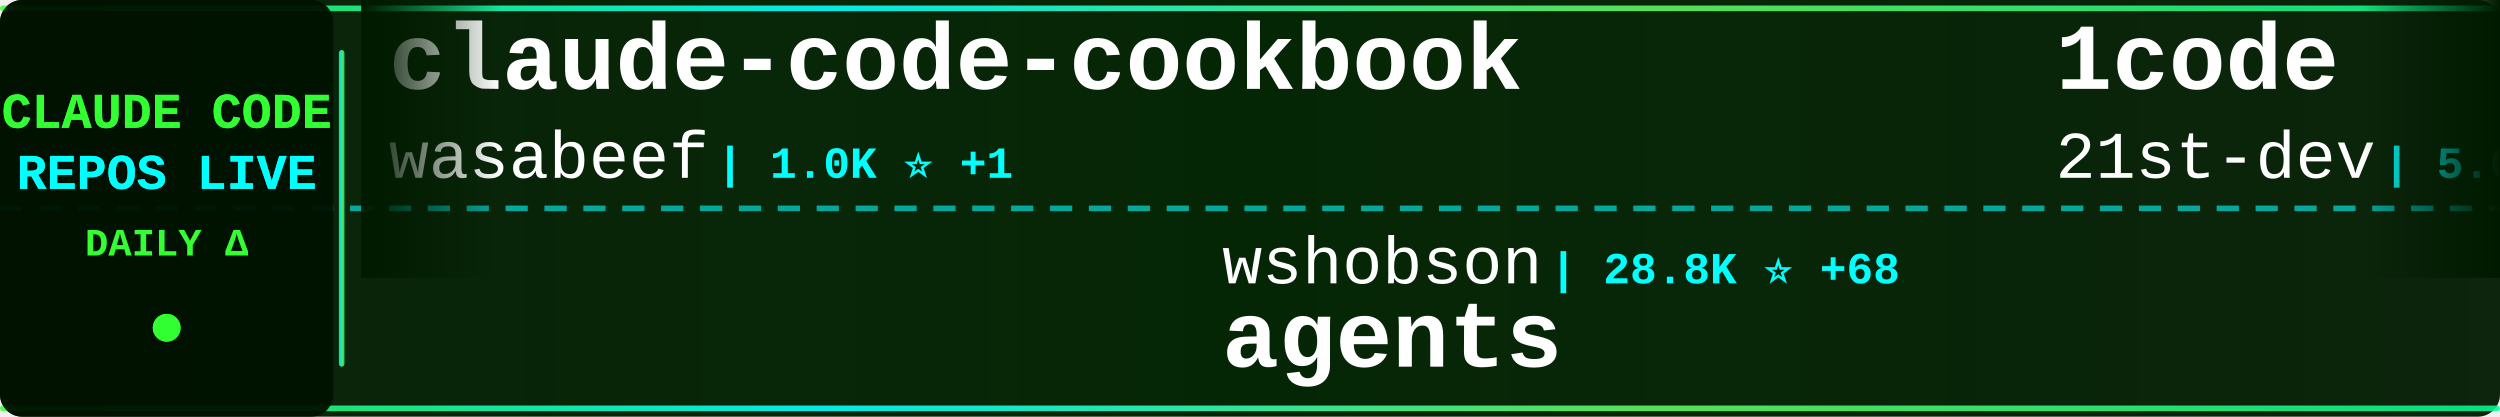
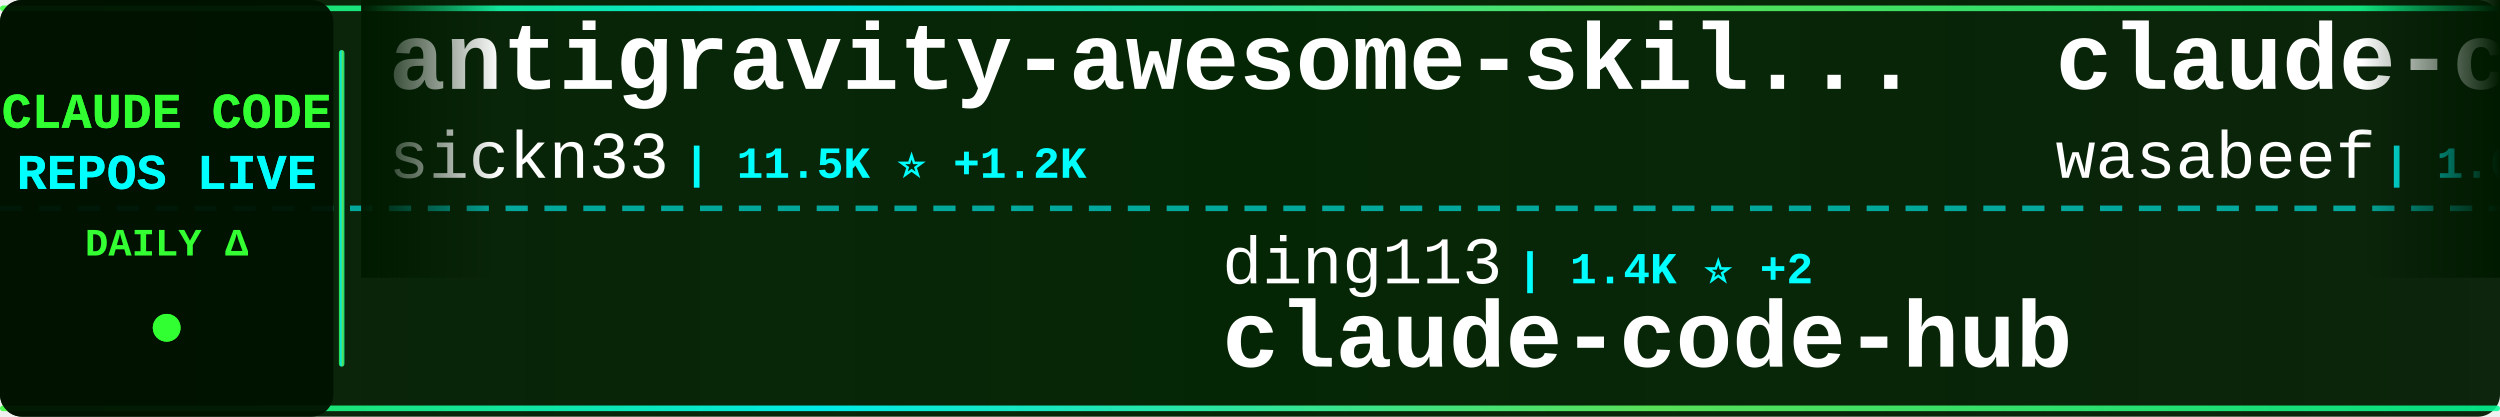
<svg xmlns="http://www.w3.org/2000/svg" width="900" height="150">
  <defs>
    <linearGradient id="tickerBg" x1="0%" y1="0%" x2="100%" y2="0%">
      <stop offset="0%" style="stop-color:#001a00;stop-opacity:0.95" />
      <stop offset="50%" style="stop-color:#002200;stop-opacity:0.98" />
      <stop offset="100%" style="stop-color:#001a00;stop-opacity:0.95" />
    </linearGradient>
    <linearGradient id="borderGrad" x1="0%" y1="0%" x2="100%" y2="0%">
      <stop offset="0%" style="stop-color:#33ff33;stop-opacity:0.85">
        <animate attributeName="stop-opacity" values="0.85;1;0.85" dur="2s" repeatCount="indefinite" />
      </stop>
      <stop offset="33%" style="stop-color:#00ffff;stop-opacity:0.9">
        <animate attributeName="stop-opacity" values="0.9;1;0.9" dur="2.2s" repeatCount="indefinite" />
      </stop>
      <stop offset="66%" style="stop-color:#66ff66;stop-opacity:0.85">
        <animate attributeName="stop-opacity" values="0.85;1;0.85" dur="1.8s" repeatCount="indefinite" />
      </stop>
      <stop offset="100%" style="stop-color:#00ff99;stop-opacity:0.85">
        <animate attributeName="stop-opacity" values="0.85;1;0.85" dur="2s" repeatCount="indefinite" />
      </stop>
    </linearGradient>
    <filter id="textGlow">
      <feGaussianBlur stdDeviation="0.1" result="coloredBlur" />
      <feMerge>
        <feMergeNode in="coloredBlur" />
        <feMergeNode in="SourceGraphic" />
      </feMerge>
    </filter>
    <filter id="metricGlow">
      <feGaussianBlur stdDeviation="0.2" result="coloredBlur" />
      <feMerge>
        <feMergeNode in="coloredBlur" />
        <feMergeNode in="SourceGraphic" />
      </feMerge>
    </filter>
    <linearGradient id="leftFade" x1="0%" y1="0%" x2="100%" y2="0%">
      <stop offset="0%" style="stop-color:#001a00;stop-opacity:1" />
      <stop offset="100%" style="stop-color:#001a00;stop-opacity:0" />
    </linearGradient>
    <linearGradient id="rightFade" x1="0%" y1="0%" x2="100%" y2="0%">
      <stop offset="0%" style="stop-color:#001a00;stop-opacity:0" />
      <stop offset="100%" style="stop-color:#001a00;stop-opacity:1" />
    </linearGradient>
  </defs>
  <rect width="900" height="150" fill="url(#tickerBg)" rx="8" />
  <rect x="0" y="2" width="900" height="2" fill="url(#borderGrad)" rx="1" />
  <rect x="0" y="146" width="900" height="2" fill="url(#borderGrad)" rx="1" />
  <line x1="0" y1="75" x2="900" y2="75" stroke="#00ffff" stroke-width="2" stroke-dasharray="8 6" opacity="0.6" />
  <rect x="0" y="0" width="120" height="150" fill="#001100" opacity="0.95" rx="8" />
  <text x="60" y="46" font-family="'Courier New', monospace" font-size="18" font-weight="bold" fill="#33ff33" text-anchor="middle" filter="url(#textGlow)">
    CLAUDE CODE
  </text>
  <text x="60" y="68" font-family="'Courier New', monospace" font-size="18" font-weight="bold" fill="#00ffff" text-anchor="middle" filter="url(#textGlow)">
    REPOS LIVE
  </text>
  <text x="60" y="92" font-family="'Courier New', monospace" font-size="14" font-weight="bold" fill="#33ff33" text-anchor="middle">
    DAILY Δ
  </text>
  <circle cx="60" cy="118" r="5" fill="#33ff33" filter="url(#metricGlow)">
    <animate attributeName="r" values="4;6;4" dur="1.5s" repeatCount="indefinite" />
    <animate attributeName="opacity" values="0.6;1;0.6" dur="1.5s" repeatCount="indefinite" />
  </circle>
  <rect x="122" y="18" width="2" height="114" fill="url(#borderGrad)" rx="1" />
  <clipPath id="tickerClip">
    <rect x="130" y="0" width="770" height="150" />
  </clipPath>
  <g clip-path="url(#tickerClip)">
    <g id="tickerItems">
      <animateTransform attributeName="transform" attributeType="XML" type="translate" from="0 0" to="-3000 0" dur="54s" repeatCount="indefinite" />
      <g transform="translate(0, 0)">
+         <text x="140" y="32" font-family="'Courier New', monospace" font-size="34" font-weight="bold" fill="#ffffff">antigravity-awesome-skil...</text>
+         <text x="140" y="64" font-family="'Courier New', monospace" font-size="24" font-weight="normal" fill="#ffffff" opacity="1.0">sickn33</text>
+         <text x="246" y="64" font-family="'Courier New', monospace" font-size="16" font-weight="bold" fill="#00ffff"> | 11.5K ⭐ +1.2K</text>
+       </g>
+       <g transform="translate(300, 0)">
+         <text x="140" y="102" font-family="'Courier New', monospace" font-size="24" font-weight="normal" fill="#ffffff" opacity="1.0">ding113</text>
+         <text x="246" y="102" font-family="'Courier New', monospace" font-size="16" font-weight="bold" fill="#00ffff"> | 1.4K ⭐ +2</text>
+         <text x="140" y="132" font-family="'Courier New', monospace" font-size="34" font-weight="bold" fill="#ffffff">claude-code-hub</text>
+       </g>
+       <g transform="translate(600, 0)">
        <text x="140" y="32" font-family="'Courier New', monospace" font-size="34" font-weight="bold" fill="#ffffff">claude-code-cookbook</text>
        <text x="140" y="64" font-family="'Courier New', monospace" font-size="24" font-weight="normal" fill="#ffffff" opacity="1.0">wasabeef</text>
        <text x="258" y="64" font-family="'Courier New', monospace" font-size="16" font-weight="bold" fill="#00ffff"> | 1.0K ⭐ +1</text>
      </g>
-       <g transform="translate(300, 0)">
-         <text x="140" y="102" font-family="'Courier New', monospace" font-size="24" font-weight="normal" fill="#ffffff" opacity="1.0">wshobson</text>
-         <text x="258" y="102" font-family="'Courier New', monospace" font-size="16" font-weight="bold" fill="#00ffff"> | 28.8K ⭐ +68</text>
-         <text x="140" y="132" font-family="'Courier New', monospace" font-size="34" font-weight="bold" fill="#ffffff">agents</text>
-       </g>
-       <g transform="translate(600, 0)">
-         <text x="140" y="32" font-family="'Courier New', monospace" font-size="34" font-weight="bold" fill="#ffffff">1code</text>
-         <text x="140" y="64" font-family="'Courier New', monospace" font-size="24" font-weight="normal" fill="#ffffff" opacity="1.0">21st-dev</text>
-         <text x="258" y="64" font-family="'Courier New', monospace" font-size="16" font-weight="bold" fill="#00ffff"> | 5.0K ⭐ +16</text>
-       </g>
      <g transform="translate(900, 0)">
-         <text x="140" y="102" font-family="'Courier New', monospace" font-size="24" font-weight="normal" fill="#ffffff" opacity="1.0">pchalasani</text>
-         <text x="282" y="102" font-family="'Courier New', monospace" font-size="16" font-weight="bold" fill="#00ffff"> | 1.5K ⭐ +6</text>
-         <text x="140" y="132" font-family="'Courier New', monospace" font-size="34" font-weight="bold" fill="#ffffff">claude-code-tools</text>
+         <text x="140" y="102" font-family="'Courier New', monospace" font-size="24" font-weight="normal" fill="#ffffff" opacity="1.0">router-for-me</text>
+         <text x="318" y="102" font-family="'Courier New', monospace" font-size="16" font-weight="bold" fill="#00ffff"> | 10.8K ⭐ +61</text>
+         <text x="140" y="132" font-family="'Courier New', monospace" font-size="34" font-weight="bold" fill="#ffffff">CLIProxyAPI</text>
      </g>
      <g transform="translate(1200, 0)">
-         <text x="140" y="32" font-family="'Courier New', monospace" font-size="34" font-weight="bold" fill="#ffffff">CLIProxyAPI</text>
-         <text x="140" y="64" font-family="'Courier New', monospace" font-size="24" font-weight="normal" fill="#ffffff" opacity="1.0">router-for-me</text>
-         <text x="318" y="64" font-family="'Courier New', monospace" font-size="16" font-weight="bold" fill="#00ffff"> | 10.8K ⭐ +64</text>
+         <text x="140" y="32" font-family="'Courier New', monospace" font-size="34" font-weight="bold" fill="#ffffff">claude-code-my-workflow</text>
+         <text x="140" y="64" font-family="'Courier New', monospace" font-size="24" font-weight="normal" fill="#ffffff" opacity="1.0">pedrohcgs</text>
+         <text x="270" y="64" font-family="'Courier New', monospace" font-size="16" font-weight="bold" fill="#00ffff"> | 308 ⭐ +13</text>
      </g>
      <g transform="translate(1500, 0)">
-         <text x="140" y="102" font-family="'Courier New', monospace" font-size="24" font-weight="normal" fill="#ffffff" opacity="1.0">kepano</text>
-         <text x="234" y="102" font-family="'Courier New', monospace" font-size="16" font-weight="bold" fill="#00ffff"> | 10.0K ⭐ +59</text>
-         <text x="140" y="132" font-family="'Courier New', monospace" font-size="34" font-weight="bold" fill="#ffffff">obsidian-skills</text>
+         <text x="140" y="102" font-family="'Courier New', monospace" font-size="24" font-weight="normal" fill="#ffffff" opacity="1.0">peterkrueck</text>
+         <text x="294" y="102" font-family="'Courier New', monospace" font-size="16" font-weight="bold" fill="#00ffff"> | 1.3K ⭐</text>
+         <text x="140" y="132" font-family="'Courier New', monospace" font-size="34" font-weight="bold" fill="#ffffff">Claude-Code-Development-...</text>
      </g>
      <g transform="translate(1800, 0)">
-         <text x="140" y="32" font-family="'Courier New', monospace" font-size="34" font-weight="bold" fill="#ffffff">opencode</text>
-         <text x="140" y="64" font-family="'Courier New', monospace" font-size="24" font-weight="normal" fill="#ffffff" opacity="1.0">anomalyco</text>
-         <text x="270" y="64" font-family="'Courier New', monospace" font-size="16" font-weight="bold" fill="#00ffff"> | 106.0K ⭐ +528</text>
+         <text x="140" y="32" font-family="'Courier New', monospace" font-size="34" font-weight="bold" fill="#ffffff">awesome-claude-code-suba...</text>
+         <text x="140" y="64" font-family="'Courier New', monospace" font-size="24" font-weight="normal" fill="#ffffff" opacity="1.0">VoltAgent</text>
+         <text x="270" y="64" font-family="'Courier New', monospace" font-size="16" font-weight="bold" fill="#00ffff"> | 10.6K ⭐ +64</text>
      </g>
      <g transform="translate(2100, 0)">
-         <text x="140" y="102" font-family="'Courier New', monospace" font-size="24" font-weight="normal" fill="#ffffff" opacity="1.0">EveryInc</text>
-         <text x="258" y="102" font-family="'Courier New', monospace" font-size="16" font-weight="bold" fill="#00ffff"> | 9.1K ⭐ +102</text>
-         <text x="140" y="132" font-family="'Courier New', monospace" font-size="34" font-weight="bold" fill="#ffffff">compound-engineering-plu...</text>
+         <text x="140" y="102" font-family="'Courier New', monospace" font-size="24" font-weight="normal" fill="#ffffff" opacity="1.0">Yeachan-Heo</text>
+         <text x="294" y="102" font-family="'Courier New', monospace" font-size="16" font-weight="bold" fill="#00ffff"> | 6.5K ⭐ +94</text>
+         <text x="140" y="132" font-family="'Courier New', monospace" font-size="34" font-weight="bold" fill="#ffffff">oh-my-claudecode</text>
      </g>
      <g transform="translate(2400, 0)">
-         <text x="140" y="32" font-family="'Courier New', monospace" font-size="34" font-weight="bold" fill="#ffffff">claude-task-master</text>
-         <text x="140" y="64" font-family="'Courier New', monospace" font-size="24" font-weight="normal" fill="#ffffff" opacity="1.0">eyaltoledano</text>
-         <text x="306" y="64" font-family="'Courier New', monospace" font-size="16" font-weight="bold" fill="#00ffff"> | 25.5K ⭐ +15</text>
+         <text x="140" y="32" font-family="'Courier New', monospace" font-size="34" font-weight="bold" fill="#ffffff">claude-coder</text>
+         <text x="140" y="64" font-family="'Courier New', monospace" font-size="24" font-weight="normal" fill="#ffffff" opacity="1.0">kodu-ai</text>
+         <text x="246" y="64" font-family="'Courier New', monospace" font-size="16" font-weight="bold" fill="#00ffff"> | 5.3K ⭐</text>
      </g>
      <g transform="translate(2700, 0)">
-         <text x="140" y="102" font-family="'Courier New', monospace" font-size="24" font-weight="normal" fill="#ffffff" opacity="1.0">anthropics</text>
-         <text x="282" y="102" font-family="'Courier New', monospace" font-size="16" font-weight="bold" fill="#00ffff"> | 1.4K ⭐ +6</text>
-         <text x="140" y="132" font-family="'Courier New', monospace" font-size="34" font-weight="bold" fill="#ffffff">claude-agent-sdk-demos</text>
+         <text x="140" y="102" font-family="'Courier New', monospace" font-size="24" font-weight="normal" fill="#ffffff" opacity="1.0">fuergaosi233</text>
+         <text x="306" y="102" font-family="'Courier New', monospace" font-size="16" font-weight="bold" fill="#00ffff"> | 2.0K ⭐ +6</text>
+         <text x="140" y="132" font-family="'Courier New', monospace" font-size="34" font-weight="bold" fill="#ffffff">claude-code-proxy</text>
      </g>
      <g transform="translate(3000, 0)">
+         <text x="140" y="32" font-family="'Courier New', monospace" font-size="34" font-weight="bold" fill="#ffffff">antigravity-awesome-skil...</text>
+         <text x="140" y="64" font-family="'Courier New', monospace" font-size="24" font-weight="normal" fill="#ffffff" opacity="1.0">sickn33</text>
+         <text x="246" y="64" font-family="'Courier New', monospace" font-size="16" font-weight="bold" fill="#00ffff"> | 11.5K ⭐ +1.2K</text>
+       </g>
+       <g transform="translate(3300, 0)">
+         <text x="140" y="102" font-family="'Courier New', monospace" font-size="24" font-weight="normal" fill="#ffffff" opacity="1.0">ding113</text>
+         <text x="246" y="102" font-family="'Courier New', monospace" font-size="16" font-weight="bold" fill="#00ffff"> | 1.4K ⭐ +2</text>
+         <text x="140" y="132" font-family="'Courier New', monospace" font-size="34" font-weight="bold" fill="#ffffff">claude-code-hub</text>
+       </g>
+       <g transform="translate(3600, 0)">
        <text x="140" y="32" font-family="'Courier New', monospace" font-size="34" font-weight="bold" fill="#ffffff">claude-code-cookbook</text>
        <text x="140" y="64" font-family="'Courier New', monospace" font-size="24" font-weight="normal" fill="#ffffff" opacity="1.0">wasabeef</text>
        <text x="258" y="64" font-family="'Courier New', monospace" font-size="16" font-weight="bold" fill="#00ffff"> | 1.0K ⭐ +1</text>
      </g>
-       <g transform="translate(3300, 0)">
-         <text x="140" y="102" font-family="'Courier New', monospace" font-size="24" font-weight="normal" fill="#ffffff" opacity="1.0">wshobson</text>
-         <text x="258" y="102" font-family="'Courier New', monospace" font-size="16" font-weight="bold" fill="#00ffff"> | 28.8K ⭐ +68</text>
-         <text x="140" y="132" font-family="'Courier New', monospace" font-size="34" font-weight="bold" fill="#ffffff">agents</text>
-       </g>
-       <g transform="translate(3600, 0)">
-         <text x="140" y="32" font-family="'Courier New', monospace" font-size="34" font-weight="bold" fill="#ffffff">1code</text>
-         <text x="140" y="64" font-family="'Courier New', monospace" font-size="24" font-weight="normal" fill="#ffffff" opacity="1.0">21st-dev</text>
-         <text x="258" y="64" font-family="'Courier New', monospace" font-size="16" font-weight="bold" fill="#00ffff"> | 5.0K ⭐ +16</text>
-       </g>
      <g transform="translate(3900, 0)">
-         <text x="140" y="102" font-family="'Courier New', monospace" font-size="24" font-weight="normal" fill="#ffffff" opacity="1.0">pchalasani</text>
-         <text x="282" y="102" font-family="'Courier New', monospace" font-size="16" font-weight="bold" fill="#00ffff"> | 1.5K ⭐ +6</text>
-         <text x="140" y="132" font-family="'Courier New', monospace" font-size="34" font-weight="bold" fill="#ffffff">claude-code-tools</text>
+         <text x="140" y="102" font-family="'Courier New', monospace" font-size="24" font-weight="normal" fill="#ffffff" opacity="1.0">router-for-me</text>
+         <text x="318" y="102" font-family="'Courier New', monospace" font-size="16" font-weight="bold" fill="#00ffff"> | 10.8K ⭐ +61</text>
+         <text x="140" y="132" font-family="'Courier New', monospace" font-size="34" font-weight="bold" fill="#ffffff">CLIProxyAPI</text>
      </g>
    </g>
  </g>
  <rect x="130" y="0" width="50" height="100" fill="url(#leftFade)" />
  <rect x="850" y="0" width="50" height="100" fill="url(#rightFade)" />
</svg>
